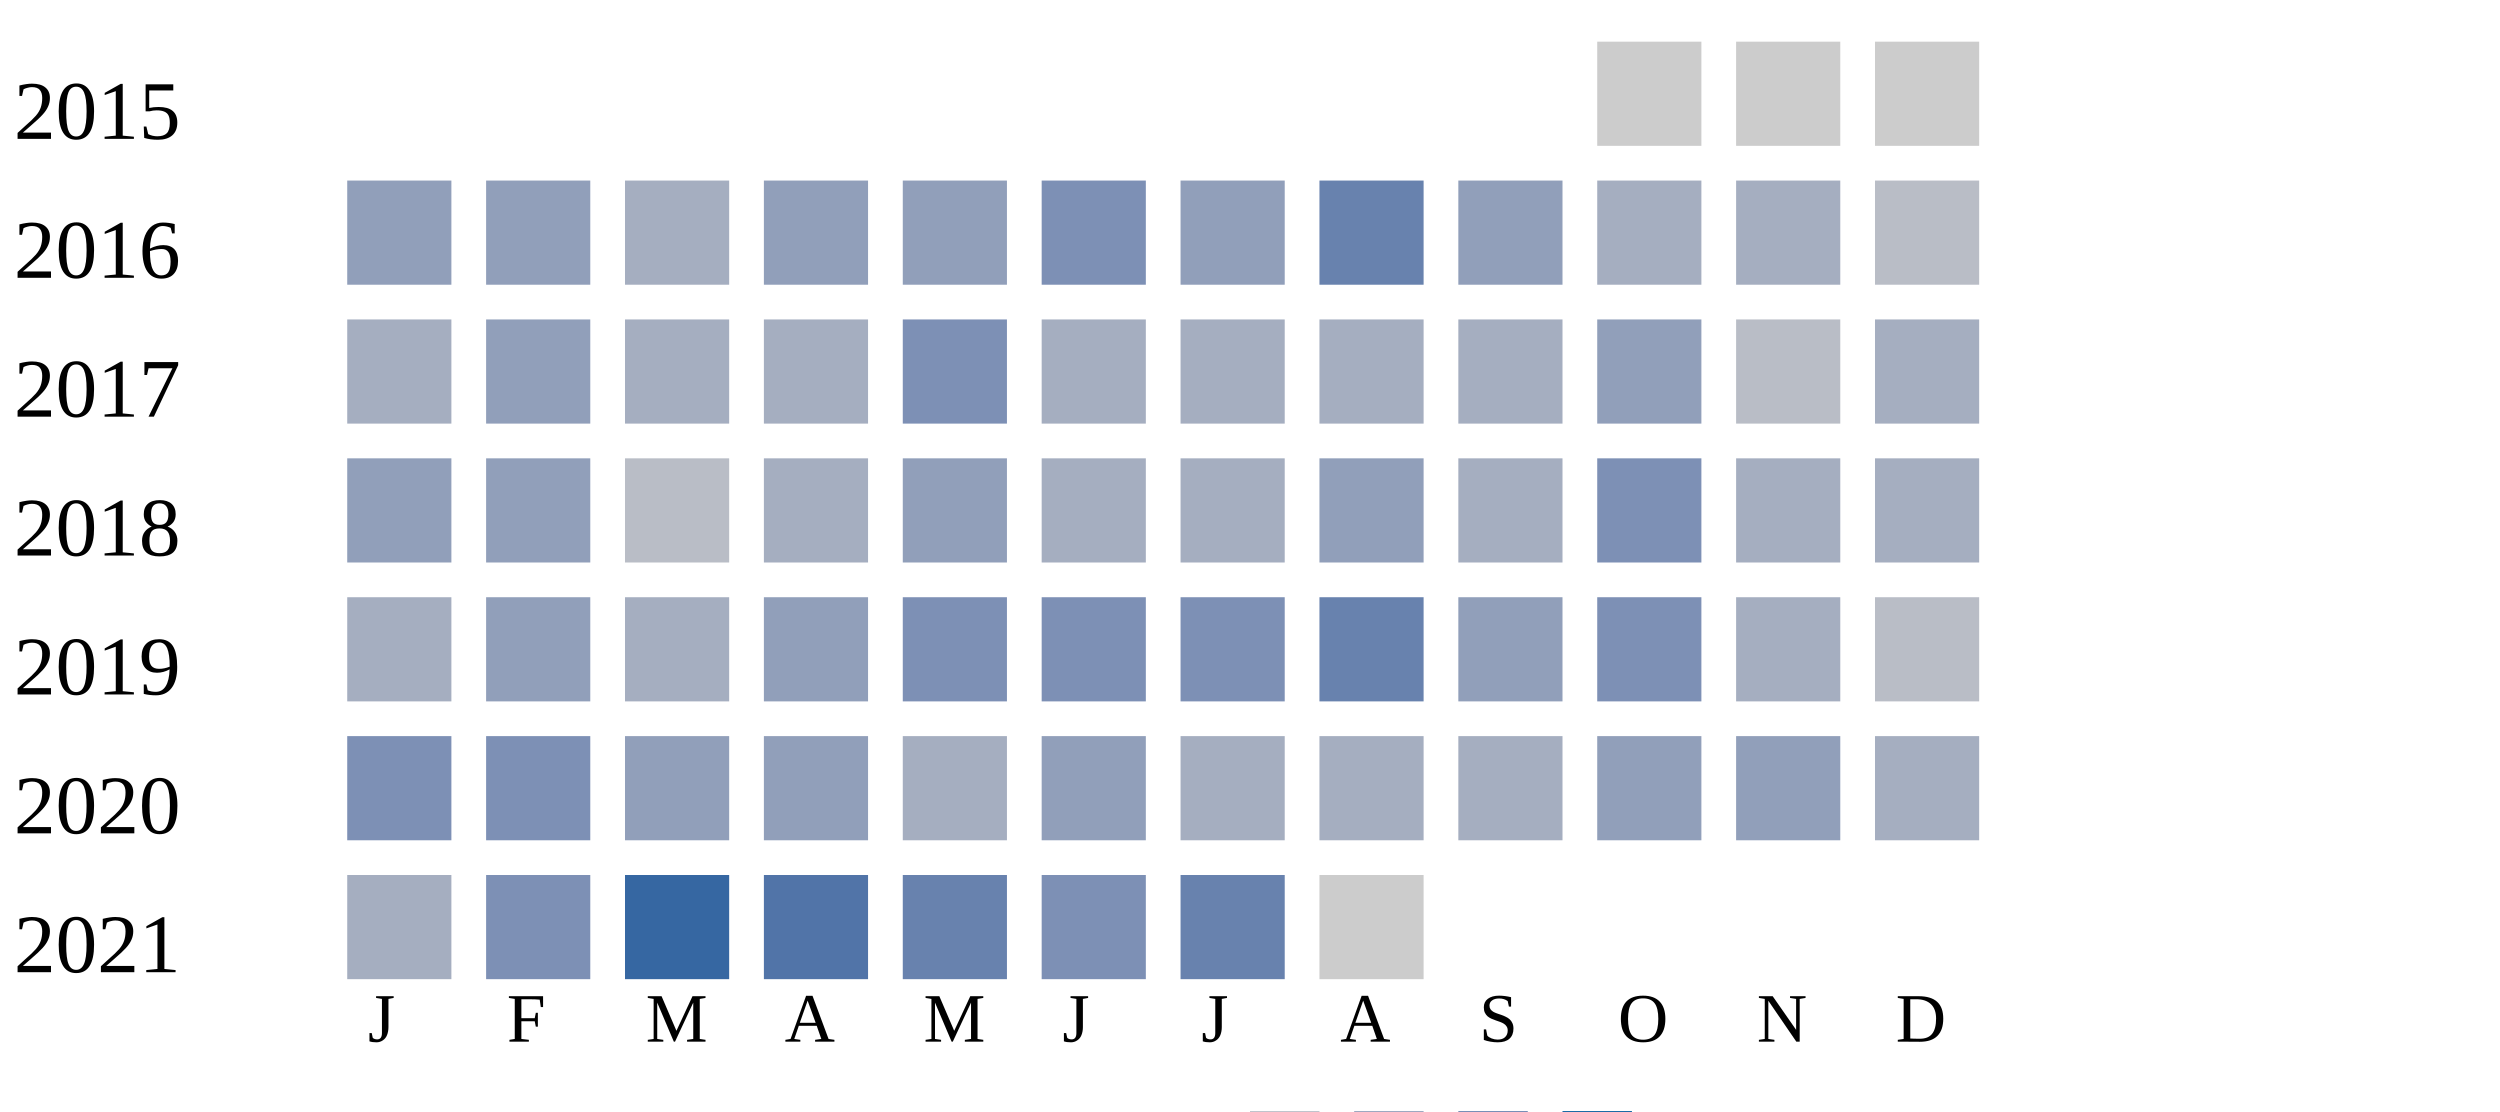
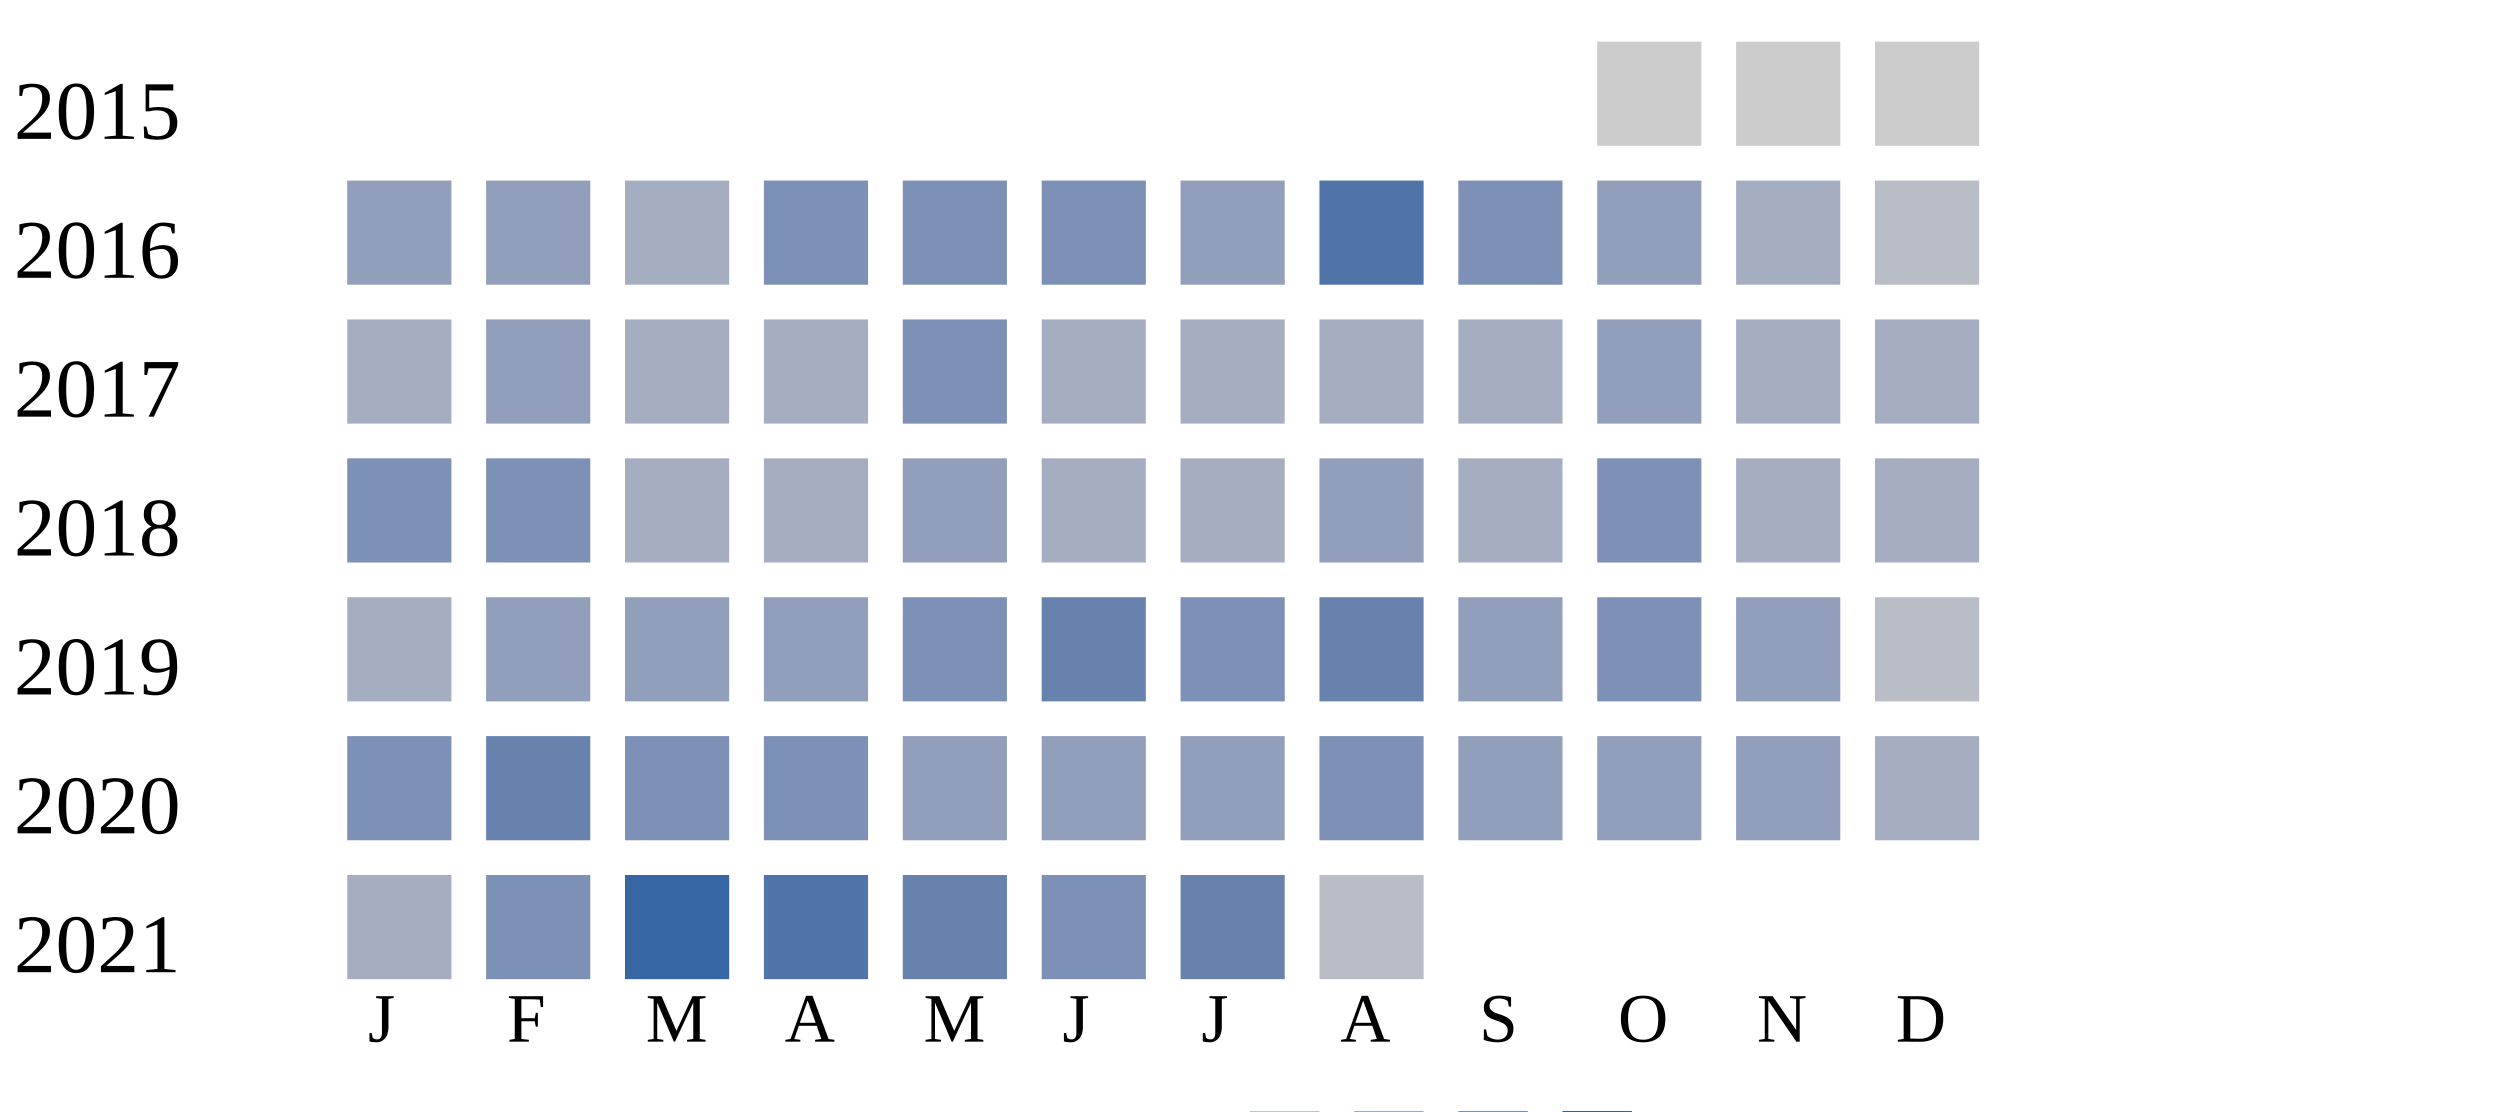
<svg xmlns="http://www.w3.org/2000/svg" width="360" height="160">
  <g transform="translate(0 0)">
    <text x="2" y="20">2015</text>
    <rect x="230" y="6" width="15" height="15" fill="#cccccc" />
    <rect x="250" y="6" width="15" height="15" fill="#cccccc" />
    <rect x="270" y="6" width="15" height="15" fill="#cccccc" />
  </g>
  <g transform="translate(0 20)">
    <text x="2" y="20">2016</text>
    <rect x="50" y="6" width="15" height="15" fill="#919fba" />
    <rect x="70" y="6" width="15" height="15" fill="#919fba" />
    <rect x="90" y="6" width="15" height="15" fill="#a5aec0" />
-     <rect x="110" y="6" width="15" height="15" fill="#919fba" />
-     <rect x="130" y="6" width="15" height="15" fill="#919fba" />
+     <rect x="110" y="6" width="15" height="15" fill="#7d90b5" />
+     <rect x="130" y="6" width="15" height="15" fill="#7d90b5" />
    <rect x="150" y="6" width="15" height="15" fill="#7d90b5" />
    <rect x="170" y="6" width="15" height="15" fill="#919fba" />
-     <rect x="190" y="6" width="15" height="15" fill="#6882ae" />
-     <rect x="210" y="6" width="15" height="15" fill="#919fba" />
-     <rect x="230" y="6" width="15" height="15" fill="#a5aec0" />
+     <rect x="190" y="6" width="15" height="15" fill="#5174a8" />
+     <rect x="210" y="6" width="15" height="15" fill="#7d90b5" />
+     <rect x="230" y="6" width="15" height="15" fill="#919fba" />
    <rect x="250" y="6" width="15" height="15" fill="#a5aec0" />
    <rect x="270" y="6" width="15" height="15" fill="#b9bdc6" />
  </g>
  <g transform="translate(0 40)">
    <text x="2" y="20">2017</text>
    <rect x="50" y="6" width="15" height="15" fill="#a5aec0" />
    <rect x="70" y="6" width="15" height="15" fill="#919fba" />
    <rect x="90" y="6" width="15" height="15" fill="#a5aec0" />
    <rect x="110" y="6" width="15" height="15" fill="#a5aec0" />
    <rect x="130" y="6" width="15" height="15" fill="#7d90b5" />
    <rect x="150" y="6" width="15" height="15" fill="#a5aec0" />
    <rect x="170" y="6" width="15" height="15" fill="#a5aec0" />
    <rect x="190" y="6" width="15" height="15" fill="#a5aec0" />
    <rect x="210" y="6" width="15" height="15" fill="#a5aec0" />
    <rect x="230" y="6" width="15" height="15" fill="#919fba" />
-     <rect x="250" y="6" width="15" height="15" fill="#b9bdc6" />
+     <rect x="250" y="6" width="15" height="15" fill="#a5aec0" />
    <rect x="270" y="6" width="15" height="15" fill="#a5aec0" />
  </g>
  <g transform="translate(0 60)">
    <text x="2" y="20">2018</text>
-     <rect x="50" y="6" width="15" height="15" fill="#919fba" />
-     <rect x="70" y="6" width="15" height="15" fill="#919fba" />
-     <rect x="90" y="6" width="15" height="15" fill="#b9bdc6" />
+     <rect x="50" y="6" width="15" height="15" fill="#7d90b5" />
+     <rect x="70" y="6" width="15" height="15" fill="#7d90b5" />
+     <rect x="90" y="6" width="15" height="15" fill="#a5aec0" />
    <rect x="110" y="6" width="15" height="15" fill="#a5aec0" />
    <rect x="130" y="6" width="15" height="15" fill="#919fba" />
    <rect x="150" y="6" width="15" height="15" fill="#a5aec0" />
    <rect x="170" y="6" width="15" height="15" fill="#a5aec0" />
    <rect x="190" y="6" width="15" height="15" fill="#919fba" />
    <rect x="210" y="6" width="15" height="15" fill="#a5aec0" />
    <rect x="230" y="6" width="15" height="15" fill="#7d90b5" />
    <rect x="250" y="6" width="15" height="15" fill="#a5aec0" />
    <rect x="270" y="6" width="15" height="15" fill="#a5aec0" />
  </g>
  <g transform="translate(0 80)">
    <text x="2" y="20">2019</text>
    <rect x="50" y="6" width="15" height="15" fill="#a5aec0" />
    <rect x="70" y="6" width="15" height="15" fill="#919fba" />
-     <rect x="90" y="6" width="15" height="15" fill="#a5aec0" />
+     <rect x="90" y="6" width="15" height="15" fill="#919fba" />
    <rect x="110" y="6" width="15" height="15" fill="#919fba" />
    <rect x="130" y="6" width="15" height="15" fill="#7d90b5" />
-     <rect x="150" y="6" width="15" height="15" fill="#7d90b5" />
+     <rect x="150" y="6" width="15" height="15" fill="#6882ae" />
    <rect x="170" y="6" width="15" height="15" fill="#7d90b5" />
    <rect x="190" y="6" width="15" height="15" fill="#6882ae" />
    <rect x="210" y="6" width="15" height="15" fill="#919fba" />
    <rect x="230" y="6" width="15" height="15" fill="#7d90b5" />
-     <rect x="250" y="6" width="15" height="15" fill="#a5aec0" />
+     <rect x="250" y="6" width="15" height="15" fill="#919fba" />
    <rect x="270" y="6" width="15" height="15" fill="#b9bdc6" />
  </g>
  <g transform="translate(0 100)">
    <text x="2" y="20">2020</text>
    <rect x="50" y="6" width="15" height="15" fill="#7d90b5" />
-     <rect x="70" y="6" width="15" height="15" fill="#7d90b5" />
-     <rect x="90" y="6" width="15" height="15" fill="#919fba" />
-     <rect x="110" y="6" width="15" height="15" fill="#919fba" />
-     <rect x="130" y="6" width="15" height="15" fill="#a5aec0" />
+     <rect x="70" y="6" width="15" height="15" fill="#6882ae" />
+     <rect x="90" y="6" width="15" height="15" fill="#7d90b5" />
+     <rect x="110" y="6" width="15" height="15" fill="#7d90b5" />
+     <rect x="130" y="6" width="15" height="15" fill="#919fba" />
    <rect x="150" y="6" width="15" height="15" fill="#919fba" />
-     <rect x="170" y="6" width="15" height="15" fill="#a5aec0" />
-     <rect x="190" y="6" width="15" height="15" fill="#a5aec0" />
-     <rect x="210" y="6" width="15" height="15" fill="#a5aec0" />
+     <rect x="170" y="6" width="15" height="15" fill="#919fba" />
+     <rect x="190" y="6" width="15" height="15" fill="#7d90b5" />
+     <rect x="210" y="6" width="15" height="15" fill="#919fba" />
    <rect x="230" y="6" width="15" height="15" fill="#919fba" />
    <rect x="250" y="6" width="15" height="15" fill="#919fba" />
    <rect x="270" y="6" width="15" height="15" fill="#a5aec0" />
  </g>
  <g transform="translate(0 120)">
    <text x="2" y="20">2021</text>
    <rect x="50" y="6" width="15" height="15" fill="#a5aec0" />
    <rect x="70" y="6" width="15" height="15" fill="#7d90b5" />
    <rect x="90" y="6" width="15" height="15" fill="#3667a2" />
    <rect x="110" y="6" width="15" height="15" fill="#5174a8" />
    <rect x="130" y="6" width="15" height="15" fill="#6882ae" />
    <rect x="150" y="6" width="15" height="15" fill="#7d90b5" />
    <rect x="170" y="6" width="15" height="15" fill="#6882ae" />
-     <rect x="190" y="6" width="15" height="15" fill="#cccccc" />
+     <rect x="190" y="6" width="15" height="15" fill="#b9bdc6" />
  </g>
  <text style="font-size: 10px; text-align: center" x="53" y="150">J</text>
  <text style="font-size: 10px; text-align: center" x="73" y="150">F</text>
  <text style="font-size: 10px; text-align: center" x="93" y="150">M</text>
  <text style="font-size: 10px; text-align: center" x="113" y="150">A</text>
  <text style="font-size: 10px; text-align: center" x="133" y="150">M</text>
  <text style="font-size: 10px; text-align: center" x="153" y="150">J</text>
  <text style="font-size: 10px; text-align: center" x="173" y="150">J</text>
  <text style="font-size: 10px; text-align: center" x="193" y="150">A</text>
  <text style="font-size: 10px; text-align: center" x="213" y="150">S</text>
  <text style="font-size: 10px; text-align: center" x="233" y="150">O</text>
  <text style="font-size: 10px; text-align: center" x="253" y="150">N</text>
  <text style="font-size: 10px; text-align: center" x="273" y="150">D</text>
  <text style="font-size: 10px;" x="155" y="169">Less</text>
  <rect fill="#b9bdc6" width="10" height="10" x="180" y="160" />
  <rect fill="#919fba" width="10" height="10" x="195" y="160" />
  <rect fill="#6882ae" width="10" height="10" x="210" y="160" />
  <rect fill="#005a9c" width="10" height="10" x="225" y="160" />
  <text x="240" y="169" style="font-size: 10px;">More</text>
</svg>
